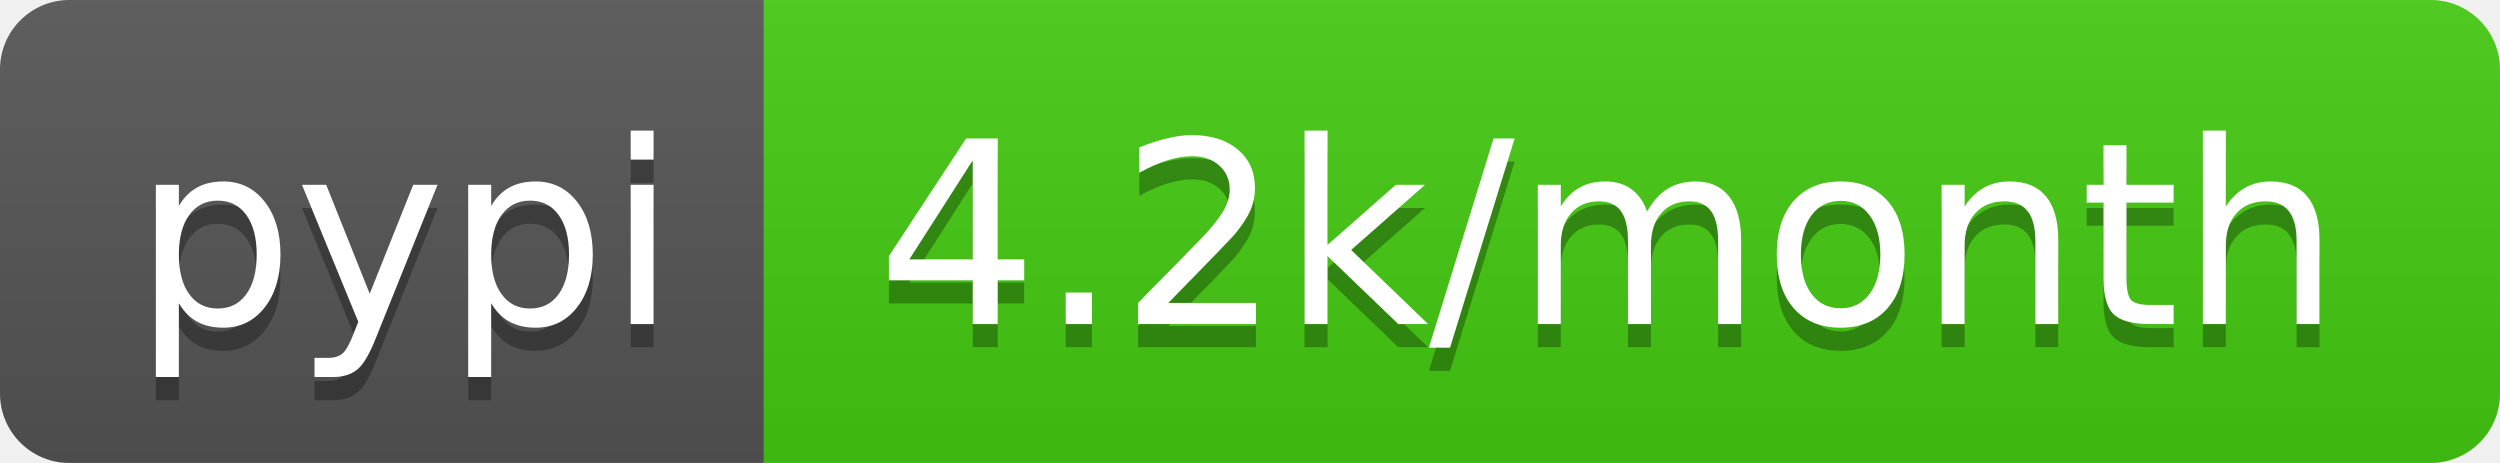
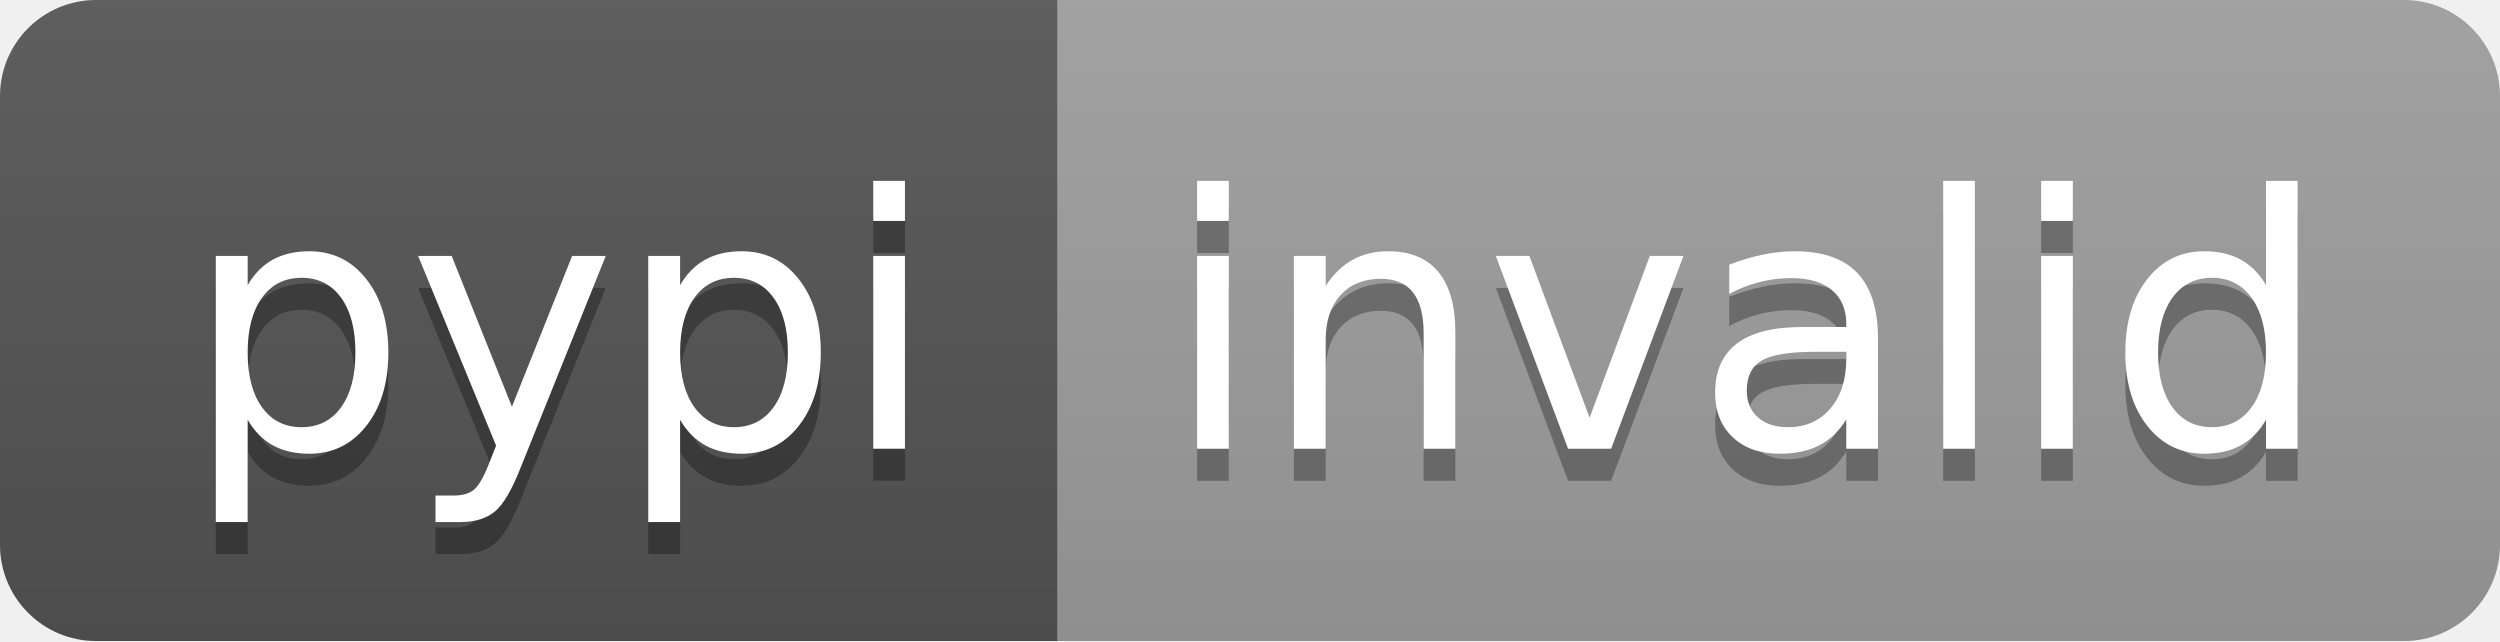
- <svg xmlns="http://www.w3.org/2000/svg" width="108" height="20" role="img" aria-label="pypi: 4.2k/month">
+ <svg xmlns="http://www.w3.org/2000/svg" width="78" height="20" role="img" aria-label="pypi: invalid">
  <linearGradient id="s" x2="0" y2="100%">
    <stop offset="0" stop-color="#bbb" stop-opacity=".1" />
    <stop offset="1" stop-opacity=".1" />
  </linearGradient>
  <clipPath id="r">
-     <rect width="108" height="20" rx="3" fill="#fff" />
+     <rect width="78" height="20" rx="3" fill="#fff" />
  </clipPath>
  <g clip-path="url(#r)">
    <rect width="33" height="20" fill="#555" />
-     <rect x="33" width="75" height="20" fill="#4c1" />
-     <rect width="108" height="20" fill="url(#s)" />
+     <rect x="33" width="45" height="20" fill="#9f9f9f" />
+     <rect width="78" height="20" fill="url(#s)" />
  </g>
  <g fill="#fff" text-anchor="middle" font-family="Verdana,Geneva,DejaVu Sans,sans-serif" text-rendering="geometricPrecision" font-size="110">
    <text aria-hidden="true" x="175" y="150" fill="#010101" fill-opacity=".3" transform="scale(.1)" textLength="230">pypi</text>
    <text x="175" y="140" transform="scale(.1)" fill="#fff" textLength="230">pypi</text>
-     <text aria-hidden="true" x="695" y="150" fill="#010101" fill-opacity=".3" transform="scale(.1)" textLength="650">4.2k/month</text>
-     <text x="695" y="140" transform="scale(.1)" fill="#fff" textLength="650">4.2k/month</text>
+     <text aria-hidden="true" x="545" y="150" fill="#010101" fill-opacity=".3" transform="scale(.1)" textLength="350">invalid</text>
+     <text x="545" y="140" transform="scale(.1)" fill="#fff" textLength="350">invalid</text>
  </g>
</svg>
